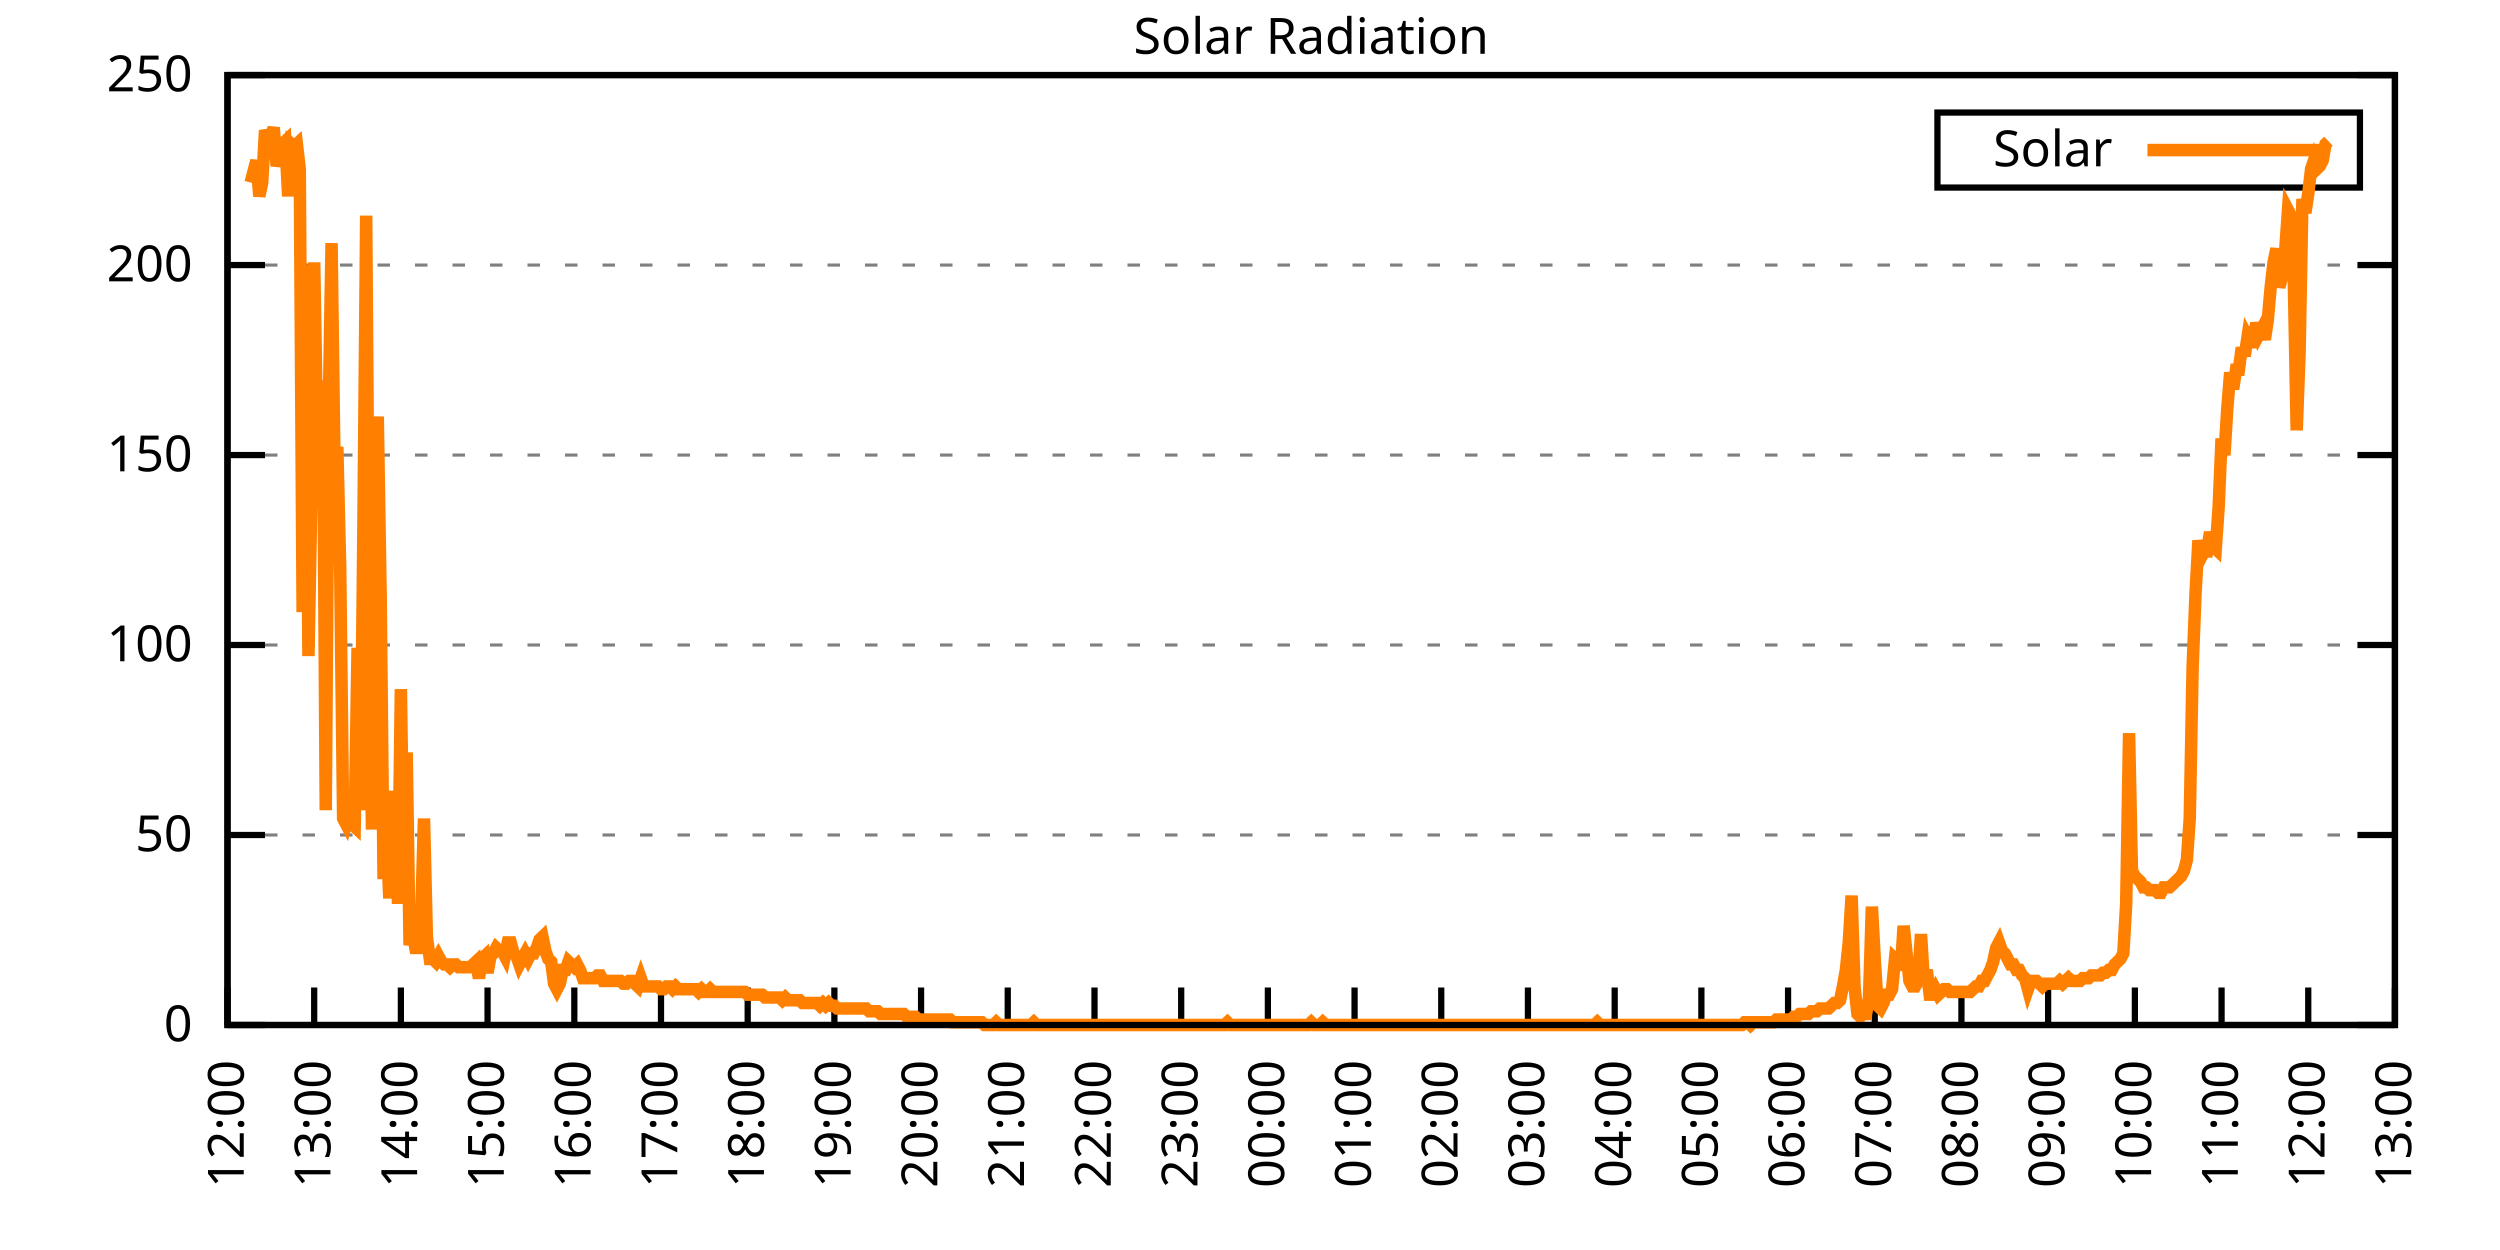
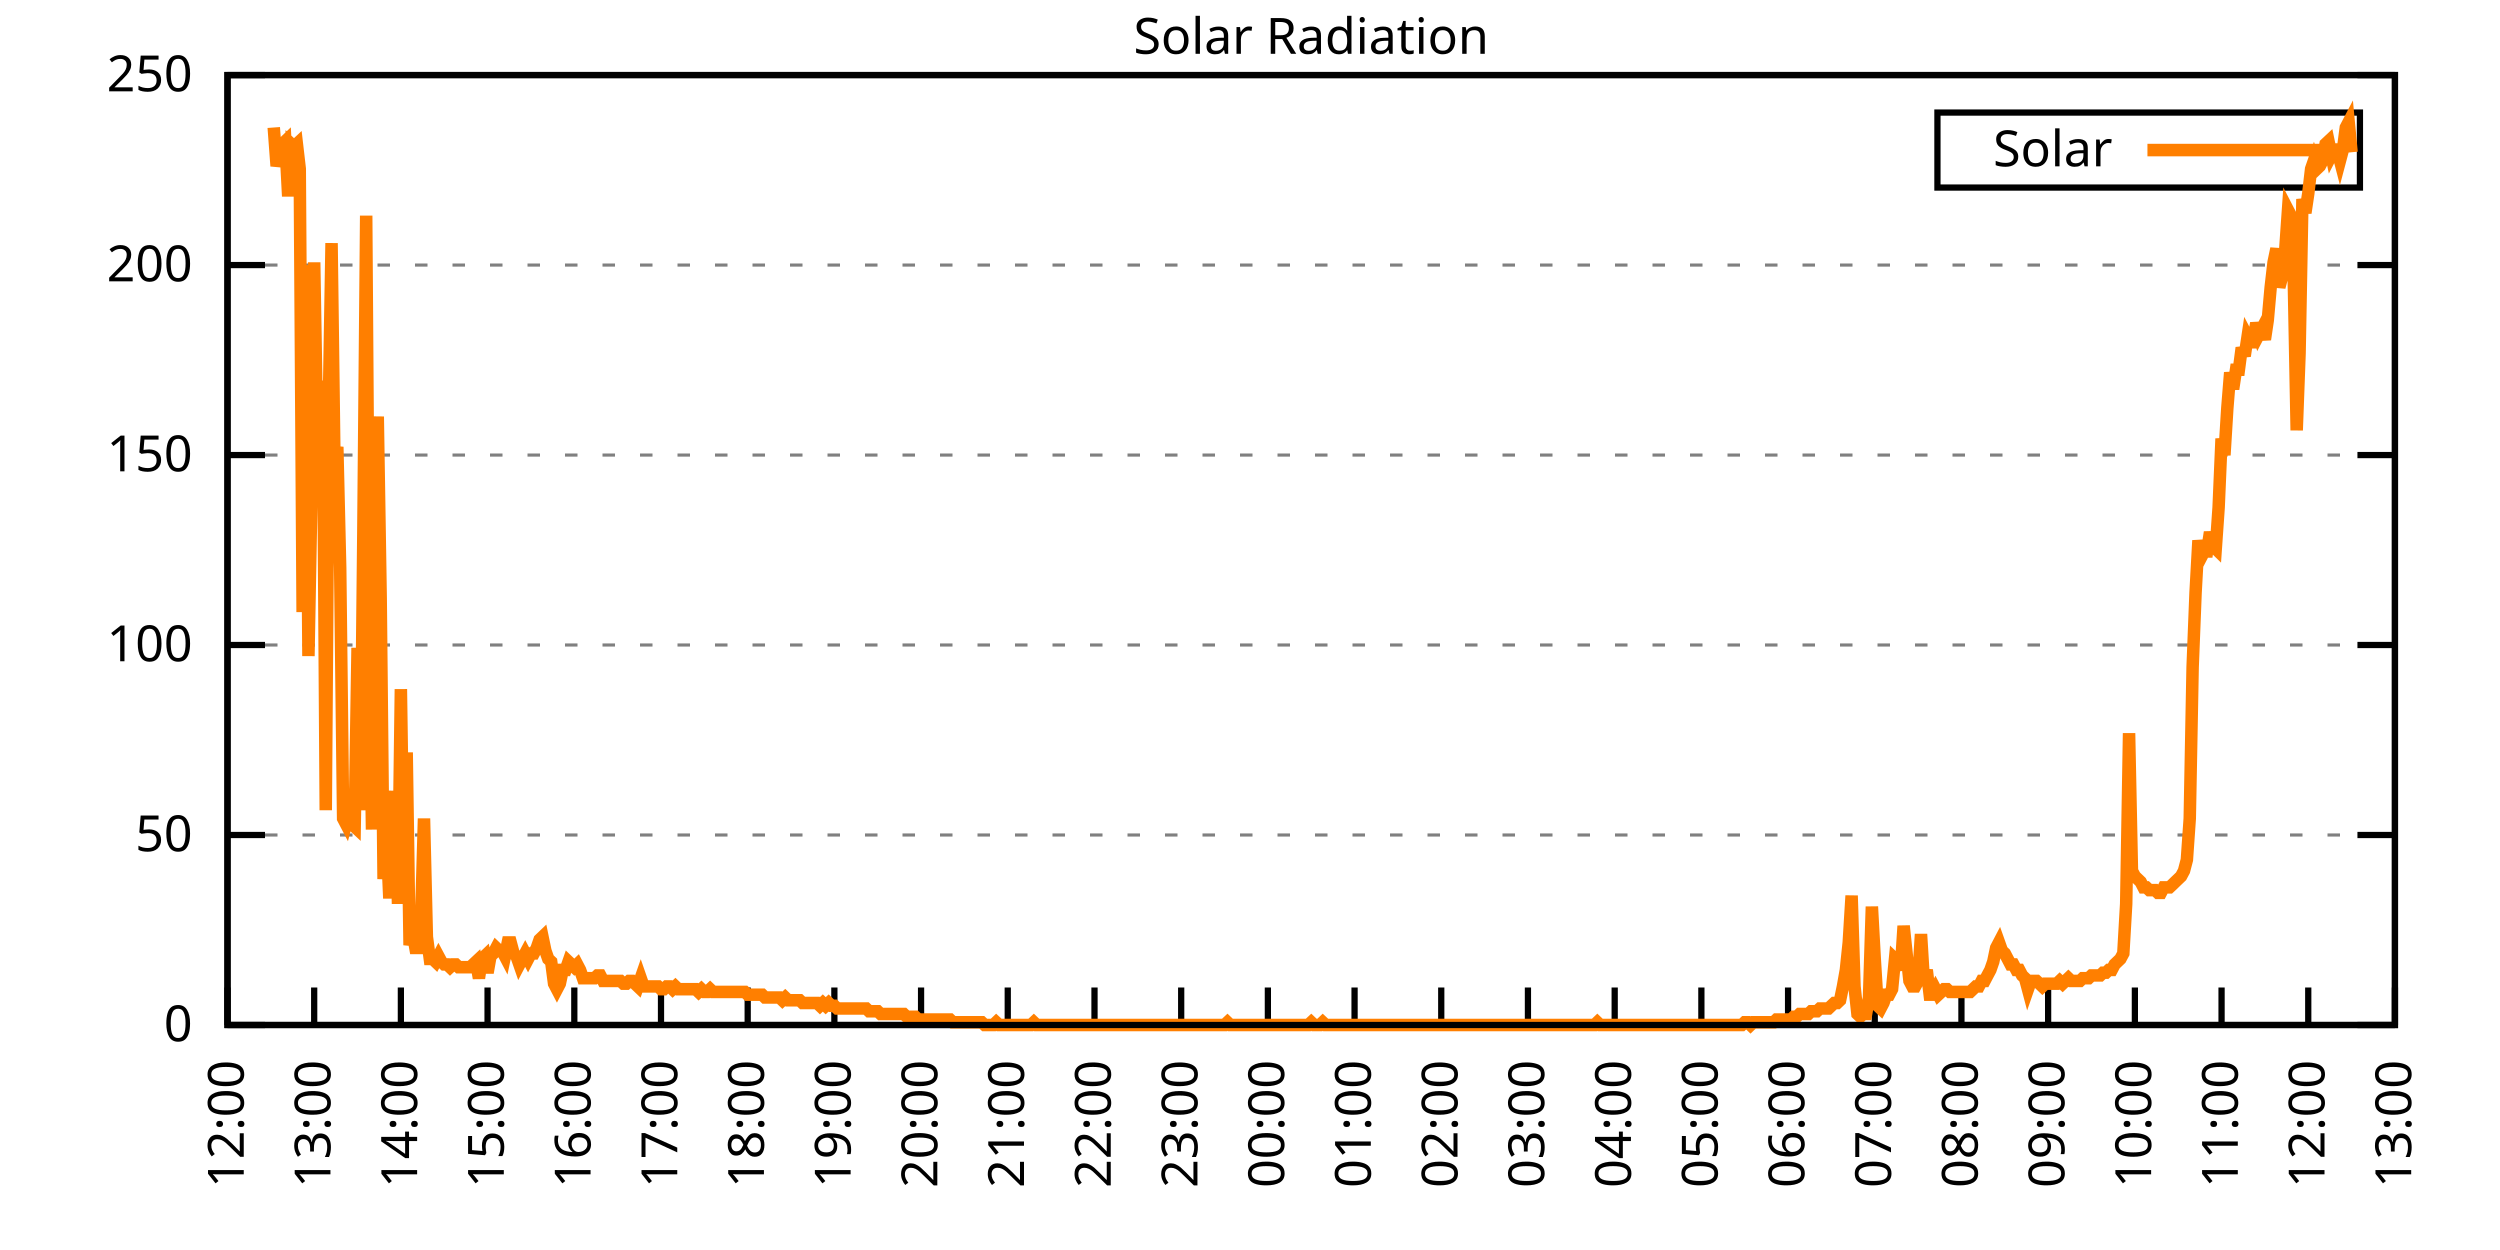
<svg xmlns="http://www.w3.org/2000/svg" xmlns:xlink="http://www.w3.org/1999/xlink" width="400" height="200" viewBox="0 0 400 200">
  <g id="gnuplot_canvas">
    <rect x="0" y="0" width="400" height="200" fill="none" />
    <defs>
      <circle id="gpDot" r="0.5" stroke-width="0.5" stroke="currentColor" />
      <path id="gpPt0" stroke-width="0.333" stroke="currentColor" d="M-1,0 h2 M0,-1 v2" />
      <path id="gpPt1" stroke-width="0.333" stroke="currentColor" d="M-1,-1 L1,1 M1,-1 L-1,1" />
      <path id="gpPt2" stroke-width="0.333" stroke="currentColor" d="M-1,0 L1,0 M0,-1 L0,1 M-1,-1 L1,1 M-1,1 L1,-1" />
      <rect id="gpPt3" stroke-width="0.333" stroke="currentColor" x="-1" y="-1" width="2" height="2" />
      <rect id="gpPt4" stroke-width="0.333" stroke="currentColor" fill="currentColor" x="-1" y="-1" width="2" height="2" />
      <circle id="gpPt5" stroke-width="0.333" stroke="currentColor" cx="0" cy="0" r="1" />
      <use xlink:href="#gpPt5" id="gpPt6" fill="currentColor" stroke="none" />
      <path id="gpPt7" stroke-width="0.333" stroke="currentColor" d="M0,-1.33 L-1.33,0.67 L1.33,0.67 z" />
      <use xlink:href="#gpPt7" id="gpPt8" fill="currentColor" stroke="none" />
      <use xlink:href="#gpPt7" id="gpPt9" stroke="currentColor" transform="rotate(180)" />
      <use xlink:href="#gpPt9" id="gpPt10" fill="currentColor" stroke="none" />
      <use xlink:href="#gpPt3" id="gpPt11" stroke="currentColor" transform="rotate(45)" />
      <use xlink:href="#gpPt11" id="gpPt12" fill="currentColor" stroke="none" />
      <path id="gpPt13" stroke-width="0.333" stroke="currentColor" d="M0,1.330 L1.265,0.411 L0.782,-1.067 L-0.782,-1.076 L-1.265,0.411 z" />
      <use xlink:href="#gpPt13" id="gpPt14" fill="currentColor" stroke="none" />
      <filter id="textbox" filterUnits="objectBoundingBox" x="0" y="0" height="1" width="1">
        <feFlood flood-color="white" flood-opacity="1" result="bgnd" />
        <feComposite in="SourceGraphic" in2="bgnd" operator="atop" />
      </filter>
      <filter id="greybox" filterUnits="objectBoundingBox" x="0" y="0" height="1" width="1">
        <feFlood flood-color="lightgrey" flood-opacity="1" result="grey" />
        <feComposite in="SourceGraphic" in2="grey" operator="atop" />
      </filter>
    </defs>
    <g fill="none" color="white" stroke="currentColor" stroke-width="1.00" stroke-linecap="butt" stroke-linejoin="miter">
</g>
    <g fill="none" color="black" stroke="currentColor" stroke-width="1.00" stroke-linecap="butt" stroke-linejoin="miter">
      <g stroke="none" shape-rendering="crispEdges">
        <polygon fill="rgb(255, 255, 255)" points="36.40,164.00 383.18,164.00 383.18,12.02 36.40,12.02 " />
      </g>
    </g>
    <g fill="none" color="black" stroke="currentColor" stroke-width="1.00" stroke-linecap="butt" stroke-linejoin="miter">
</g>
    <g fill="none" color="black" stroke="black" stroke-width="0.50" stroke-linecap="butt" stroke-linejoin="miter">
</g>
    <g fill="none" color="gray" stroke="currentColor" stroke-width="0.50" stroke-linecap="butt" stroke-linejoin="miter">
      <path stroke="gray" stroke-dasharray="2,4" class="gridline" d="M36.40,164.00 L383.19,164.00  " />
    </g>
    <g fill="none" color="gray" stroke="gray" stroke-width="1.00" stroke-linecap="butt" stroke-linejoin="miter">
</g>
    <g fill="none" color="black" stroke="currentColor" stroke-width="1.00" stroke-linecap="butt" stroke-linejoin="miter">
      <path stroke="black" d="M36.40,164.00 L42.40,164.00 M383.19,164.00 L377.19,164.00  " />
      <g transform="translate(30.80,166.60)" stroke="none" fill="black" font-family="Sans" font-size="8.00" text-anchor="end">
        <text>
          <tspan font-family="Sans"> 0</tspan>
        </text>
      </g>
    </g>
    <g fill="none" color="black" stroke="currentColor" stroke-width="1.00" stroke-linecap="butt" stroke-linejoin="miter">
</g>
    <g fill="none" color="black" stroke="black" stroke-width="0.50" stroke-linecap="butt" stroke-linejoin="miter">
</g>
    <g fill="none" color="gray" stroke="currentColor" stroke-width="0.50" stroke-linecap="butt" stroke-linejoin="miter">
      <path stroke="gray" stroke-dasharray="2,4" class="gridline" d="M36.40,133.60 L383.19,133.60  " />
    </g>
    <g fill="none" color="gray" stroke="gray" stroke-width="1.00" stroke-linecap="butt" stroke-linejoin="miter">
</g>
    <g fill="none" color="black" stroke="currentColor" stroke-width="1.00" stroke-linecap="butt" stroke-linejoin="miter">
      <path stroke="black" d="M36.40,133.60 L42.40,133.60 M383.19,133.60 L377.19,133.60  " />
      <g transform="translate(30.80,136.20)" stroke="none" fill="black" font-family="Sans" font-size="8.00" text-anchor="end">
        <text>
          <tspan font-family="Sans"> 50</tspan>
        </text>
      </g>
    </g>
    <g fill="none" color="black" stroke="currentColor" stroke-width="1.00" stroke-linecap="butt" stroke-linejoin="miter">
</g>
    <g fill="none" color="black" stroke="black" stroke-width="0.50" stroke-linecap="butt" stroke-linejoin="miter">
</g>
    <g fill="none" color="gray" stroke="currentColor" stroke-width="0.50" stroke-linecap="butt" stroke-linejoin="miter">
      <path stroke="gray" stroke-dasharray="2,4" class="gridline" d="M36.40,103.20 L383.19,103.20  " />
    </g>
    <g fill="none" color="gray" stroke="gray" stroke-width="1.00" stroke-linecap="butt" stroke-linejoin="miter">
</g>
    <g fill="none" color="black" stroke="currentColor" stroke-width="1.00" stroke-linecap="butt" stroke-linejoin="miter">
      <path stroke="black" d="M36.40,103.20 L42.40,103.20 M383.19,103.20 L377.19,103.20  " />
      <g transform="translate(30.80,105.80)" stroke="none" fill="black" font-family="Sans" font-size="8.00" text-anchor="end">
        <text>
          <tspan font-family="Sans"> 100</tspan>
        </text>
      </g>
    </g>
    <g fill="none" color="black" stroke="currentColor" stroke-width="1.00" stroke-linecap="butt" stroke-linejoin="miter">
</g>
    <g fill="none" color="black" stroke="black" stroke-width="0.50" stroke-linecap="butt" stroke-linejoin="miter">
</g>
    <g fill="none" color="gray" stroke="currentColor" stroke-width="0.50" stroke-linecap="butt" stroke-linejoin="miter">
      <path stroke="gray" stroke-dasharray="2,4" class="gridline" d="M36.40,72.81 L383.19,72.81  " />
    </g>
    <g fill="none" color="gray" stroke="gray" stroke-width="1.00" stroke-linecap="butt" stroke-linejoin="miter">
</g>
    <g fill="none" color="black" stroke="currentColor" stroke-width="1.00" stroke-linecap="butt" stroke-linejoin="miter">
      <path stroke="black" d="M36.40,72.81 L42.40,72.81 M383.19,72.81 L377.19,72.81  " />
      <g transform="translate(30.80,75.41)" stroke="none" fill="black" font-family="Sans" font-size="8.00" text-anchor="end">
        <text>
          <tspan font-family="Sans"> 150</tspan>
        </text>
      </g>
    </g>
    <g fill="none" color="black" stroke="currentColor" stroke-width="1.00" stroke-linecap="butt" stroke-linejoin="miter">
</g>
    <g fill="none" color="black" stroke="black" stroke-width="0.50" stroke-linecap="butt" stroke-linejoin="miter">
</g>
    <g fill="none" color="gray" stroke="currentColor" stroke-width="0.50" stroke-linecap="butt" stroke-linejoin="miter">
      <path stroke="gray" stroke-dasharray="2,4" class="gridline" d="M36.40,42.41 L383.19,42.41  " />
    </g>
    <g fill="none" color="gray" stroke="gray" stroke-width="1.00" stroke-linecap="butt" stroke-linejoin="miter">
</g>
    <g fill="none" color="black" stroke="currentColor" stroke-width="1.00" stroke-linecap="butt" stroke-linejoin="miter">
      <path stroke="black" d="M36.40,42.41 L42.40,42.41 M383.19,42.41 L377.19,42.41  " />
      <g transform="translate(30.80,45.01)" stroke="none" fill="black" font-family="Sans" font-size="8.00" text-anchor="end">
        <text>
          <tspan font-family="Sans"> 200</tspan>
        </text>
      </g>
    </g>
    <g fill="none" color="black" stroke="currentColor" stroke-width="1.00" stroke-linecap="butt" stroke-linejoin="miter">
</g>
    <g fill="none" color="black" stroke="black" stroke-width="0.50" stroke-linecap="butt" stroke-linejoin="miter">
</g>
    <g fill="none" color="gray" stroke="currentColor" stroke-width="0.50" stroke-linecap="butt" stroke-linejoin="miter">
      <path stroke="gray" stroke-dasharray="2,4" class="gridline" d="M36.40,12.01 L383.19,12.01  " />
    </g>
    <g fill="none" color="gray" stroke="gray" stroke-width="1.00" stroke-linecap="butt" stroke-linejoin="miter">
</g>
    <g fill="none" color="black" stroke="currentColor" stroke-width="1.00" stroke-linecap="butt" stroke-linejoin="miter">
      <path stroke="black" d="M36.40,12.01 L42.40,12.01 M383.19,12.01 L377.19,12.01  " />
      <g transform="translate(30.80,14.61)" stroke="none" fill="black" font-family="Sans" font-size="8.00" text-anchor="end">
        <text>
          <tspan font-family="Sans"> 250</tspan>
        </text>
      </g>
    </g>
    <g fill="none" color="black" stroke="currentColor" stroke-width="1.00" stroke-linecap="butt" stroke-linejoin="miter">
      <path stroke="black" d="M36.40,164.00 L36.40,158.00  " />
      <g transform="translate(39.00,169.60) rotate(270.00)" stroke="none" fill="black" font-family="Sans" font-size="8.00" text-anchor="end">
        <text>
          <tspan font-family="Sans">12:00</tspan>
        </text>
      </g>
    </g>
    <g fill="none" color="black" stroke="currentColor" stroke-width="1.00" stroke-linecap="butt" stroke-linejoin="miter">
      <path stroke="black" d="M50.27,164.00 L50.27,158.00  " />
      <g transform="translate(52.87,169.60) rotate(270.00)" stroke="none" fill="black" font-family="Sans" font-size="8.00" text-anchor="end">
        <text>
          <tspan font-family="Sans">13:00</tspan>
        </text>
      </g>
    </g>
    <g fill="none" color="black" stroke="currentColor" stroke-width="1.00" stroke-linecap="butt" stroke-linejoin="miter">
      <path stroke="black" d="M64.14,164.00 L64.14,158.00  " />
      <g transform="translate(66.74,169.60) rotate(270.00)" stroke="none" fill="black" font-family="Sans" font-size="8.00" text-anchor="end">
        <text>
          <tspan font-family="Sans">14:00</tspan>
        </text>
      </g>
    </g>
    <g fill="none" color="black" stroke="currentColor" stroke-width="1.00" stroke-linecap="butt" stroke-linejoin="miter">
      <path stroke="black" d="M78.01,164.00 L78.01,158.00  " />
      <g transform="translate(80.61,169.60) rotate(270.00)" stroke="none" fill="black" font-family="Sans" font-size="8.00" text-anchor="end">
        <text>
          <tspan font-family="Sans">15:00</tspan>
        </text>
      </g>
    </g>
    <g fill="none" color="black" stroke="currentColor" stroke-width="1.00" stroke-linecap="butt" stroke-linejoin="miter">
      <path stroke="black" d="M91.89,164.00 L91.89,158.00  " />
      <g transform="translate(94.49,169.60) rotate(270.00)" stroke="none" fill="black" font-family="Sans" font-size="8.00" text-anchor="end">
        <text>
          <tspan font-family="Sans">16:00</tspan>
        </text>
      </g>
    </g>
    <g fill="none" color="black" stroke="currentColor" stroke-width="1.00" stroke-linecap="butt" stroke-linejoin="miter">
      <path stroke="black" d="M105.76,164.00 L105.76,158.00  " />
      <g transform="translate(108.36,169.60) rotate(270.00)" stroke="none" fill="black" font-family="Sans" font-size="8.00" text-anchor="end">
        <text>
          <tspan font-family="Sans">17:00</tspan>
        </text>
      </g>
    </g>
    <g fill="none" color="black" stroke="currentColor" stroke-width="1.00" stroke-linecap="butt" stroke-linejoin="miter">
      <path stroke="black" d="M119.63,164.00 L119.63,158.00  " />
      <g transform="translate(122.23,169.60) rotate(270.00)" stroke="none" fill="black" font-family="Sans" font-size="8.00" text-anchor="end">
        <text>
          <tspan font-family="Sans">18:00</tspan>
        </text>
      </g>
    </g>
    <g fill="none" color="black" stroke="currentColor" stroke-width="1.00" stroke-linecap="butt" stroke-linejoin="miter">
      <path stroke="black" d="M133.50,164.00 L133.50,158.00  " />
      <g transform="translate(136.10,169.60) rotate(270.00)" stroke="none" fill="black" font-family="Sans" font-size="8.00" text-anchor="end">
        <text>
          <tspan font-family="Sans">19:00</tspan>
        </text>
      </g>
    </g>
    <g fill="none" color="black" stroke="currentColor" stroke-width="1.00" stroke-linecap="butt" stroke-linejoin="miter">
      <path stroke="black" d="M147.37,164.00 L147.37,158.00  " />
      <g transform="translate(149.97,169.60) rotate(270.00)" stroke="none" fill="black" font-family="Sans" font-size="8.00" text-anchor="end">
        <text>
          <tspan font-family="Sans">20:00</tspan>
        </text>
      </g>
    </g>
    <g fill="none" color="black" stroke="currentColor" stroke-width="1.00" stroke-linecap="butt" stroke-linejoin="miter">
      <path stroke="black" d="M161.24,164.00 L161.24,158.00  " />
      <g transform="translate(163.84,169.60) rotate(270.00)" stroke="none" fill="black" font-family="Sans" font-size="8.00" text-anchor="end">
        <text>
          <tspan font-family="Sans">21:00</tspan>
        </text>
      </g>
    </g>
    <g fill="none" color="black" stroke="currentColor" stroke-width="1.00" stroke-linecap="butt" stroke-linejoin="miter">
      <path stroke="black" d="M175.12,164.00 L175.12,158.00  " />
      <g transform="translate(177.72,169.60) rotate(270.00)" stroke="none" fill="black" font-family="Sans" font-size="8.00" text-anchor="end">
        <text>
          <tspan font-family="Sans">22:00</tspan>
        </text>
      </g>
    </g>
    <g fill="none" color="black" stroke="currentColor" stroke-width="1.00" stroke-linecap="butt" stroke-linejoin="miter">
      <path stroke="black" d="M188.99,164.00 L188.99,158.00  " />
      <g transform="translate(191.59,169.60) rotate(270.00)" stroke="none" fill="black" font-family="Sans" font-size="8.00" text-anchor="end">
        <text>
          <tspan font-family="Sans">23:00</tspan>
        </text>
      </g>
    </g>
    <g fill="none" color="black" stroke="currentColor" stroke-width="1.00" stroke-linecap="butt" stroke-linejoin="miter">
      <path stroke="black" d="M202.86,164.00 L202.86,158.00  " />
      <g transform="translate(205.46,169.60) rotate(270.00)" stroke="none" fill="black" font-family="Sans" font-size="8.00" text-anchor="end">
        <text>
          <tspan font-family="Sans">00:00</tspan>
        </text>
      </g>
    </g>
    <g fill="none" color="black" stroke="currentColor" stroke-width="1.00" stroke-linecap="butt" stroke-linejoin="miter">
      <path stroke="black" d="M216.73,164.00 L216.73,158.00  " />
      <g transform="translate(219.33,169.60) rotate(270.00)" stroke="none" fill="black" font-family="Sans" font-size="8.00" text-anchor="end">
        <text>
          <tspan font-family="Sans">01:00</tspan>
        </text>
      </g>
    </g>
    <g fill="none" color="black" stroke="currentColor" stroke-width="1.00" stroke-linecap="butt" stroke-linejoin="miter">
      <path stroke="black" d="M230.60,164.00 L230.60,158.00  " />
      <g transform="translate(233.20,169.60) rotate(270.00)" stroke="none" fill="black" font-family="Sans" font-size="8.00" text-anchor="end">
        <text>
          <tspan font-family="Sans">02:00</tspan>
        </text>
      </g>
    </g>
    <g fill="none" color="black" stroke="currentColor" stroke-width="1.00" stroke-linecap="butt" stroke-linejoin="miter">
      <path stroke="black" d="M244.47,164.00 L244.47,158.00  " />
      <g transform="translate(247.07,169.60) rotate(270.00)" stroke="none" fill="black" font-family="Sans" font-size="8.00" text-anchor="end">
        <text>
          <tspan font-family="Sans">03:00</tspan>
        </text>
      </g>
    </g>
    <g fill="none" color="black" stroke="currentColor" stroke-width="1.00" stroke-linecap="butt" stroke-linejoin="miter">
      <path stroke="black" d="M258.35,164.00 L258.35,158.00  " />
      <g transform="translate(260.95,169.60) rotate(270.00)" stroke="none" fill="black" font-family="Sans" font-size="8.00" text-anchor="end">
        <text>
          <tspan font-family="Sans">04:00</tspan>
        </text>
      </g>
    </g>
    <g fill="none" color="black" stroke="currentColor" stroke-width="1.00" stroke-linecap="butt" stroke-linejoin="miter">
      <path stroke="black" d="M272.22,164.00 L272.22,158.00  " />
      <g transform="translate(274.82,169.60) rotate(270.00)" stroke="none" fill="black" font-family="Sans" font-size="8.00" text-anchor="end">
        <text>
          <tspan font-family="Sans">05:00</tspan>
        </text>
      </g>
    </g>
    <g fill="none" color="black" stroke="currentColor" stroke-width="1.00" stroke-linecap="butt" stroke-linejoin="miter">
      <path stroke="black" d="M286.09,164.00 L286.09,158.00  " />
      <g transform="translate(288.69,169.60) rotate(270.00)" stroke="none" fill="black" font-family="Sans" font-size="8.00" text-anchor="end">
        <text>
          <tspan font-family="Sans">06:00</tspan>
        </text>
      </g>
    </g>
    <g fill="none" color="black" stroke="currentColor" stroke-width="1.00" stroke-linecap="butt" stroke-linejoin="miter">
      <path stroke="black" d="M299.96,164.00 L299.96,158.00  " />
      <g transform="translate(302.56,169.60) rotate(270.00)" stroke="none" fill="black" font-family="Sans" font-size="8.00" text-anchor="end">
        <text>
          <tspan font-family="Sans">07:00</tspan>
        </text>
      </g>
    </g>
    <g fill="none" color="black" stroke="currentColor" stroke-width="1.00" stroke-linecap="butt" stroke-linejoin="miter">
      <path stroke="black" d="M313.83,164.00 L313.83,158.00  " />
      <g transform="translate(316.43,169.60) rotate(270.00)" stroke="none" fill="black" font-family="Sans" font-size="8.00" text-anchor="end">
        <text>
          <tspan font-family="Sans">08:00</tspan>
        </text>
      </g>
    </g>
    <g fill="none" color="black" stroke="currentColor" stroke-width="1.00" stroke-linecap="butt" stroke-linejoin="miter">
      <path stroke="black" d="M327.70,164.00 L327.70,158.00  " />
      <g transform="translate(330.30,169.60) rotate(270.00)" stroke="none" fill="black" font-family="Sans" font-size="8.00" text-anchor="end">
        <text>
          <tspan font-family="Sans">09:00</tspan>
        </text>
      </g>
    </g>
    <g fill="none" color="black" stroke="currentColor" stroke-width="1.00" stroke-linecap="butt" stroke-linejoin="miter">
      <path stroke="black" d="M341.58,164.00 L341.58,158.00  " />
      <g transform="translate(344.18,169.60) rotate(270.00)" stroke="none" fill="black" font-family="Sans" font-size="8.00" text-anchor="end">
        <text>
          <tspan font-family="Sans">10:00</tspan>
        </text>
      </g>
    </g>
    <g fill="none" color="black" stroke="currentColor" stroke-width="1.00" stroke-linecap="butt" stroke-linejoin="miter">
      <path stroke="black" d="M355.45,164.00 L355.45,158.00  " />
      <g transform="translate(358.05,169.60) rotate(270.00)" stroke="none" fill="black" font-family="Sans" font-size="8.00" text-anchor="end">
        <text>
          <tspan font-family="Sans">11:00</tspan>
        </text>
      </g>
    </g>
    <g fill="none" color="black" stroke="currentColor" stroke-width="1.00" stroke-linecap="butt" stroke-linejoin="miter">
      <path stroke="black" d="M369.32,164.00 L369.32,158.00  " />
      <g transform="translate(371.92,169.60) rotate(270.00)" stroke="none" fill="black" font-family="Sans" font-size="8.00" text-anchor="end">
        <text>
          <tspan font-family="Sans">12:00</tspan>
        </text>
      </g>
    </g>
    <g fill="none" color="black" stroke="currentColor" stroke-width="1.00" stroke-linecap="butt" stroke-linejoin="miter">
      <path stroke="black" d="M383.19,164.00 L383.19,158.00  " />
      <g transform="translate(385.79,169.60) rotate(270.00)" stroke="none" fill="black" font-family="Sans" font-size="8.00" text-anchor="end">
        <text>
          <tspan font-family="Sans">13:00</tspan>
        </text>
      </g>
    </g>
    <g fill="none" color="black" stroke="currentColor" stroke-width="1.00" stroke-linecap="butt" stroke-linejoin="miter">
</g>
    <g fill="none" color="black" stroke="currentColor" stroke-width="1.00" stroke-linecap="butt" stroke-linejoin="miter">
      <path stroke="black" d="M36.40,12.01 L36.40,164.00 L383.19,164.00 L383.19,12.01 L36.40,12.01 Z  " />
    </g>
    <g fill="none" color="black" stroke="currentColor" stroke-width="1.00" stroke-linecap="butt" stroke-linejoin="miter">
</g>
    <g fill="none" color="black" stroke="currentColor" stroke-width="1.00" stroke-linecap="butt" stroke-linejoin="miter">
      <path stroke="black" d="M309.99,30.01 L309.99,18.01 L377.59,18.01 L377.59,30.01 L309.99,30.01 Z  " />
    </g>
    <g id="Solar_Radiation_plot_1">
      <g fill="none" color="white" stroke="black" stroke-width="2.00" stroke-linecap="butt" stroke-linejoin="miter">
</g>
      <g fill="none" color="black" stroke="currentColor" stroke-width="2.00" stroke-linecap="butt" stroke-linejoin="miter">
        <g transform="translate(337.99,26.61)" stroke="none" fill="black" font-family="Sans" font-size="8.00" text-anchor="end">
          <text>
            <tspan font-family="Sans">Solar</tspan>
          </text>
        </g>
      </g>
      <g fill="none" color="black" stroke="currentColor" stroke-width="2.00" stroke-linecap="butt" stroke-linejoin="miter">
-         <path stroke="rgb(255, 127,   0)" d="M343.59,24.01 L371.99,24.01 M40.10,29.21 L40.56,27.45 L41.02,25.69 L41.49,31.41 L41.95,29.21 L42.41,20.84   L42.87,22.16 L43.34,22.16 L43.80,20.40 L44.26,26.57 L44.72,24.81 L45.19,23.04 L45.65,22.60 L46.11,31.41   L46.57,23.04 L47.03,23.48 L47.50,23.04 L47.96,27.01 L48.42,97.93 L48.88,42.42 L49.35,104.97 L49.81,80.31   L50.27,41.98 L50.73,68.85 L51.20,67.09 L51.66,60.93 L52.12,129.64 L52.58,66.65 L53.05,38.90 L53.51,73.70   L53.97,71.50 L54.43,90.88 L54.90,130.96 L55.36,131.84 L55.82,130.08 L56.28,131.84 L56.75,132.28 L57.21,103.65   L57.67,129.64 L58.13,85.59 L58.59,34.50 L59.06,100.57 L59.52,132.73 L59.98,78.10 L60.44,66.65 L60.91,95.72   L61.37,140.65 L61.83,133.17 L62.29,143.74 L62.76,133.61 L63.22,126.56 L63.68,144.62 L64.14,110.26 L64.61,141.98   L65.07,120.39 L65.53,151.23 L65.99,149.02 L66.46,151.67 L66.92,151.67 L67.38,146.82 L67.84,130.96 L68.30,149.90   L68.77,153.43 L69.23,153.43 L69.69,153.87 L70.15,152.99 L70.62,153.87 L71.08,154.31 L71.54,154.31 L72.00,154.75   L72.47,154.31 L72.93,154.31 L73.39,154.75 L73.85,154.75 L74.32,154.75 L74.78,154.75 L75.24,154.75 L75.70,154.31   L76.17,153.87 L76.63,156.51 L77.09,153.43 L77.55,152.99 L78.01,155.63 L78.48,152.99 L78.94,152.55 L79.40,151.67   L79.86,152.11 L80.33,152.11 L80.79,152.99 L81.25,150.79 L81.71,150.79 L82.18,152.55 L82.64,152.99 L83.10,154.31   L83.56,153.43 L84.03,152.55 L84.49,153.43 L84.95,152.55 L85.41,152.55 L85.88,151.67 L86.34,150.34 L86.80,149.90   L87.26,152.11 L87.72,153.43 L88.19,153.87 L88.65,157.39 L89.11,158.27 L89.57,157.39 L90.04,155.19 L90.50,155.19   L90.96,153.87 L91.42,154.31 L91.89,154.75 L92.35,154.31 L92.81,155.19 L93.27,156.51 L93.74,156.51 L94.20,156.51   L94.66,156.51 L95.12,156.51 L95.59,156.07 L96.05,156.07 L96.51,156.95 L96.97,156.95 L97.44,156.95 L97.90,156.95   L98.36,156.95 L98.82,156.95 L99.28,156.95 L99.75,157.39 L100.21,157.39 L100.67,156.95 L101.13,156.95 L101.60,157.39   L102.06,157.83 L102.52,156.51 L102.98,157.83 L103.45,157.83 L103.91,157.83 L104.37,157.83 L104.83,157.83 L105.30,157.83   L105.76,158.27 L106.22,158.27 L106.68,157.83 L107.15,157.83 L107.61,158.27 L108.07,157.83 L108.53,158.27 L108.99,158.27   L109.46,158.27 L109.92,158.27 L110.38,158.27 L110.84,158.27 L111.31,158.27 L111.77,158.71 L112.23,158.27 L112.69,158.71   L113.16,158.71 L113.62,158.27 L114.08,158.71 L114.54,158.71 L115.01,158.71 L115.47,158.71 L115.93,158.71 L116.39,158.71   L116.86,158.71 L117.32,158.71 L117.78,158.71 L118.24,158.71 L118.70,158.71 L119.17,158.71 L119.63,159.15 L120.09,159.15   L120.55,159.15 L121.02,159.15 L121.48,159.15 L121.94,159.15 L122.40,159.60 L122.87,159.60 L123.33,159.60 L123.79,159.60   L124.25,159.60 L124.72,159.60 L125.18,160.04 L125.64,159.60 L126.10,160.04 L126.57,160.04 L127.03,160.04 L127.49,160.04   L127.95,160.04 L128.41,160.48 L128.88,160.48 L129.34,160.48 L129.80,160.48 L130.26,160.48 L130.73,160.48 L131.19,160.92   L131.65,160.48 L132.11,160.92 L132.58,160.48 L133.04,160.92 L133.50,160.92 L133.96,161.36 L134.43,161.36 L134.89,161.36   L135.35,161.36 L135.81,161.36 L136.28,161.36 L136.74,161.36 L137.20,161.36 L137.66,161.36 L138.13,161.36 L138.59,161.36   L139.05,161.80 L139.51,161.80 L139.97,161.80 L140.44,161.80 L140.90,162.24 L141.36,162.24 L141.82,162.24 L142.29,162.24   L142.75,162.24 L143.21,162.24 L143.67,162.24 L144.14,162.24 L144.60,162.24 L145.06,162.68 L145.52,162.68 L145.99,162.68   L146.45,162.68 L146.91,163.12 L147.37,163.12 L147.84,163.12 L148.30,163.12 L148.76,163.12 L149.22,163.12 L149.68,163.12   L150.15,163.12 L150.61,163.12 L151.07,163.12 L151.53,163.12 L152.00,163.12 L152.46,163.56 L152.92,163.56 L153.38,163.56   L153.85,163.56 L154.31,163.56 L154.77,163.56 L155.23,163.56 L155.70,163.56 L156.16,163.56 L156.62,163.56 L157.08,163.56   L157.55,164.00 L158.01,164.00 L158.47,164.00 L158.93,164.00 L159.39,163.56 L159.86,164.00 L160.32,164.00 L160.78,164.00   L161.24,164.00 L161.71,164.00 L162.17,164.00 L162.63,164.00 L163.09,164.00 L163.56,164.00 L164.02,164.00 L164.48,164.00   L164.94,164.00 L165.41,163.56 L165.87,164.00 L166.33,164.00 L166.79,164.00 L167.26,164.00 L167.72,164.00 L168.18,164.00   L168.64,164.00 L169.10,164.00 L169.57,164.00 L170.03,164.00 L170.49,164.00 L170.95,164.00 L171.42,164.00 L171.88,164.00   L172.34,164.00 L172.80,164.00 L173.27,164.00 L173.73,164.00 L174.19,164.00 L174.65,164.00 L175.12,164.00 L175.58,164.00   L176.04,164.00 L176.50,164.00 L176.97,164.00 L177.43,164.00 L177.89,164.00 L178.35,164.00 L178.82,164.00 L179.28,164.00   L179.74,164.00 L180.20,164.00 L180.66,164.00 L181.13,164.00 L181.59,164.00 L182.05,164.00 L182.51,164.00 L182.98,164.00   L183.44,164.00 L183.90,164.00 L184.36,164.00 L184.83,164.00 L185.29,164.00 L185.75,164.00 L186.21,164.00 L186.68,164.00   L187.14,164.00 L187.60,164.00 L188.06,164.00 L188.53,164.00 L188.99,164.00 L189.45,164.00 L189.91,164.00 L190.37,164.00   L190.84,164.00 L191.30,164.00 L191.76,164.00 L192.22,164.00 L192.69,164.00 L193.15,164.00 L193.61,164.00 L194.07,164.00   L194.54,164.00 L195.00,164.00 L195.46,164.00 L195.92,164.00 L196.39,163.56 L196.85,164.00 L197.31,164.00 L197.77,164.00   L198.24,164.00 L198.70,164.00 L199.16,164.00 L199.62,164.00 L200.08,164.00 L200.55,164.00 L201.01,164.00 L201.47,164.00   L201.93,164.00 L202.40,164.00 L202.86,164.00 L203.32,164.00 L203.78,164.00 L204.25,164.00 L204.71,164.00 L205.17,164.00   L205.63,164.00 L206.10,164.00 L206.56,164.00 L207.02,164.00 L207.48,164.00 L207.95,164.00 L208.41,164.00 L208.87,164.00   L209.33,164.00 L209.80,163.56 L210.26,164.00 L210.72,164.00 L211.18,164.00 L211.64,163.56 L212.11,164.00 L212.57,164.00   L213.03,164.00 L213.49,164.00 L213.96,164.00 L214.42,164.00 L214.88,164.00 L215.34,164.00 L215.81,164.00 L216.27,164.00   L216.73,164.00 L217.19,164.00 L217.66,164.00 L218.12,164.00 L218.58,164.00 L219.04,164.00 L219.51,164.00 L219.97,164.00   L220.43,164.00 L220.89,164.00 L221.35,164.00 L221.82,164.00 L222.28,164.00 L222.74,164.00 L223.20,164.00 L223.67,164.00   L224.13,164.00 L224.59,164.00 L225.05,164.00 L225.52,164.00 L225.98,164.00 L226.44,164.00 L226.90,164.00 L227.37,164.00   L227.83,164.00 L228.29,164.00 L228.75,164.00 L229.22,164.00 L229.68,164.00 L230.14,164.00 L230.60,164.00 L231.06,164.00   L231.53,164.00 L231.99,164.00 L232.45,164.00 L232.91,164.00 L233.38,164.00 L233.84,164.00 L234.30,164.00 L234.76,164.00   L235.23,164.00 L235.69,164.00 L236.15,164.00 L236.61,164.00 L237.08,164.00 L237.54,164.00 L238.00,164.00 L238.46,164.00   L238.93,164.00 L239.39,164.00 L239.85,164.00 L240.31,164.00 L240.77,164.00 L241.24,164.00 L241.70,164.00 L242.16,164.00   L242.62,164.00 L243.09,164.00 L243.55,164.00 L244.01,164.00 L244.47,164.00 L244.94,164.00 L245.40,164.00 L245.86,164.00   L246.32,164.00 L246.79,164.00 L247.25,164.00 L247.71,164.00 L248.17,164.00 L248.64,164.00 L249.10,164.00 L249.56,164.00   L250.02,164.00 L250.49,164.00 L250.95,164.00 L251.41,164.00 L251.87,164.00 L252.33,164.00 L252.80,164.00 L253.26,164.00   L253.72,164.00 L254.18,164.00 L254.65,164.00 L255.11,164.00 L255.57,163.56 L256.03,164.00 L256.50,164.00 L256.96,164.00   L257.42,164.00 L257.88,164.00 L258.35,164.00 L258.81,164.00 L259.27,164.00 L259.73,164.00 L260.20,164.00 L260.66,164.00   L261.12,164.00 L261.58,164.00 L262.04,164.00 L262.51,164.00 L262.97,164.00 L263.43,164.00 L263.89,164.00 L264.36,164.00   L264.82,164.00 L265.28,164.00 L265.74,164.00 L266.21,164.00 L266.67,164.00 L267.13,164.00 L267.59,164.00 L268.06,164.00   L268.52,164.00 L268.98,164.00 L269.44,164.00 L269.91,164.00 L270.37,164.00 L270.83,164.00 L271.29,164.00 L271.75,164.00   L272.22,164.00 L272.68,164.00 L273.14,164.00 L273.60,164.00 L274.07,164.00 L274.53,164.00 L274.99,164.00 L275.45,164.00   L275.92,164.00 L276.38,164.00 L276.84,164.00 L277.30,164.00 L277.77,164.00 L278.23,164.00 L278.69,164.00 L279.15,163.56   L279.62,163.56 L280.08,164.00 L280.54,163.56 L281.00,163.56 L281.46,163.56 L281.93,163.56 L282.39,163.56 L282.85,163.56   L283.31,163.56 L283.78,163.56 L284.24,163.12 L284.70,163.12 L285.16,163.12 L285.63,163.12 L286.09,163.12 L286.55,163.12   L287.01,162.68 L287.48,162.68 L287.94,162.24 L288.40,162.24 L288.86,162.24 L289.33,162.24 L289.79,161.80 L290.25,161.80   L290.71,161.80 L291.18,161.36 L291.64,161.36 L292.10,161.36 L292.56,161.36 L293.02,160.92 L293.49,160.48 L293.95,160.48   L294.41,160.04 L294.87,157.83 L295.34,155.19 L295.80,150.79 L296.26,143.30 L296.72,157.83 L297.19,162.24 L297.65,162.68   L298.11,162.24 L298.57,162.24 L299.04,159.60 L299.50,145.06 L299.96,153.43 L300.42,160.92 L300.89,161.36 L301.35,160.48   L301.81,159.15 L302.27,159.15 L302.73,158.27 L303.20,153.43 L303.66,153.87 L304.12,155.19 L304.58,148.14 L305.05,152.55   L305.51,156.95 L305.97,157.83 L306.43,157.83 L306.90,156.95 L307.36,149.46 L307.82,156.95 L308.28,155.19 L308.75,159.15   L309.21,159.15 L309.67,158.27 L310.13,159.15 L310.60,158.71 L311.06,158.27 L311.52,158.27 L311.98,158.71 L312.44,158.71   L312.91,158.71 L313.37,158.71 L313.83,158.71 L314.29,158.71 L314.76,158.71 L315.22,158.71 L315.68,158.27 L316.14,157.83   L316.61,157.83 L317.07,156.95 L317.53,156.95 L317.99,156.07 L318.46,155.19 L318.92,153.87 L319.38,151.67 L319.84,150.79   L320.31,152.11 L320.77,152.55 L321.23,153.43 L321.69,154.31 L322.15,154.31 L322.62,155.19 L323.08,155.19 L323.54,156.07   L324.00,156.51 L324.47,158.27 L324.93,156.95 L325.39,156.95 L325.85,156.95 L326.32,157.39 L326.78,157.83 L327.24,157.39   L327.70,157.39 L328.17,157.39 L328.63,157.39 L329.09,157.39 L329.55,156.95 L330.02,157.39 L330.48,156.95 L330.94,156.51   L331.40,156.95 L331.87,156.95 L332.33,156.95 L332.79,156.95 L333.25,156.51 L333.71,156.51 L334.18,156.51 L334.64,156.07   L335.10,156.07 L335.56,156.07 L336.03,156.07 L336.49,155.63 L336.95,155.63 L337.41,155.19 L337.88,155.19 L338.34,154.31   L338.80,153.87 L339.26,153.43 L339.73,152.55 L340.19,144.62 L340.65,117.31 L341.11,139.33 L341.58,140.21 L342.04,140.65   L342.50,141.09 L342.96,141.98 L343.42,141.98 L343.89,142.42 L344.35,142.42 L344.81,142.42 L345.27,142.86 L345.74,142.86   L346.20,141.98 L346.66,141.98 L347.12,141.98 L347.59,141.54 L348.05,141.09 L348.51,140.65 L348.97,140.21 L349.44,139.33   L349.90,137.57 L350.36,130.96 L350.82,106.74 L351.29,94.84 L351.75,86.47 L352.21,89.12 L352.67,88.24 L353.13,88.24   L353.60,85.15 L354.06,87.35 L354.52,87.80 L354.98,81.19 L355.45,70.18 L355.91,72.82 L356.37,65.33 L356.83,59.60   L357.30,62.25 L357.76,59.16 L358.22,59.16 L358.68,55.64 L359.15,56.96 L359.61,53.88 L360.07,54.76 L360.53,54.76   L361.00,51.68 L361.46,53.44 L361.92,52.56 L362.38,54.32 L362.84,51.23 L363.31,45.95 L363.77,41.98 L364.23,39.78   L364.69,45.95 L365.16,44.19 L365.62,40.22 L366.08,33.61 L366.54,34.50 L367.01,45.07 L367.47,68.85 L367.93,56.52   L368.39,31.85 L368.86,34.06 L369.32,30.97 L369.78,27.01 L370.24,25.69 L370.71,27.01 L371.17,26.57 L371.63,25.69   L372.09,23.04 L372.56,22.60  " />
+         <path stroke="rgb(255, 127,   0)" d="M343.59,24.01 L371.99,24.01 M43.80,20.40 L44.26,26.57 L44.72,24.81 L45.19,23.04 L45.65,22.60 L46.11,31.41   L46.57,23.04 L47.03,23.48 L47.50,23.04 L47.96,27.01 L48.42,97.93 L48.88,42.42 L49.35,104.97 L49.81,80.31   L50.27,41.98 L50.73,68.85 L51.20,67.09 L51.66,60.93 L52.12,129.64 L52.58,66.65 L53.05,38.90 L53.51,73.70   L53.97,71.50 L54.43,90.88 L54.90,130.96 L55.36,131.84 L55.82,130.08 L56.28,131.84 L56.75,132.28 L57.21,103.65   L57.67,129.64 L58.13,85.59 L58.59,34.50 L59.06,100.57 L59.52,132.73 L59.98,78.10 L60.44,66.65 L60.91,95.72   L61.37,140.65 L61.83,133.17 L62.29,143.74 L62.76,133.61 L63.22,126.56 L63.68,144.62 L64.14,110.26 L64.61,141.98   L65.07,120.39 L65.53,151.23 L65.99,149.02 L66.46,151.67 L66.92,151.67 L67.38,146.82 L67.84,130.96 L68.30,149.90   L68.77,153.43 L69.23,153.43 L69.69,153.87 L70.15,152.99 L70.62,153.87 L71.08,154.31 L71.54,154.31 L72.00,154.75   L72.47,154.31 L72.93,154.31 L73.39,154.75 L73.85,154.75 L74.32,154.75 L74.78,154.75 L75.24,154.75 L75.70,154.31   L76.17,153.87 L76.63,156.51 L77.09,153.43 L77.55,152.99 L78.01,155.63 L78.48,152.99 L78.94,152.55 L79.40,151.67   L79.86,152.11 L80.33,152.11 L80.79,152.99 L81.25,150.79 L81.71,150.79 L82.18,152.55 L82.64,152.99 L83.10,154.31   L83.56,153.43 L84.03,152.55 L84.49,153.43 L84.95,152.55 L85.41,152.55 L85.88,151.67 L86.34,150.34 L86.80,149.90   L87.26,152.11 L87.72,153.43 L88.19,153.87 L88.65,157.39 L89.11,158.27 L89.57,157.39 L90.04,155.19 L90.50,155.19   L90.96,153.87 L91.42,154.31 L91.89,154.75 L92.35,154.31 L92.81,155.19 L93.27,156.51 L93.74,156.51 L94.20,156.51   L94.66,156.51 L95.12,156.51 L95.59,156.07 L96.05,156.07 L96.51,156.95 L96.97,156.95 L97.44,156.95 L97.90,156.95   L98.36,156.95 L98.82,156.95 L99.28,156.95 L99.75,157.39 L100.21,157.39 L100.67,156.95 L101.13,156.95 L101.60,157.39   L102.06,157.83 L102.52,156.51 L102.98,157.83 L103.45,157.83 L103.91,157.83 L104.37,157.83 L104.83,157.83 L105.30,157.83   L105.76,158.27 L106.22,158.27 L106.68,157.83 L107.15,157.83 L107.61,158.27 L108.07,157.83 L108.53,158.27 L108.99,158.27   L109.46,158.27 L109.92,158.27 L110.38,158.27 L110.84,158.27 L111.31,158.27 L111.77,158.71 L112.23,158.27 L112.69,158.71   L113.16,158.71 L113.62,158.27 L114.08,158.71 L114.54,158.71 L115.01,158.71 L115.47,158.71 L115.93,158.71 L116.39,158.71   L116.86,158.71 L117.32,158.71 L117.78,158.71 L118.24,158.71 L118.70,158.71 L119.17,158.71 L119.63,159.15 L120.09,159.15   L120.55,159.15 L121.02,159.15 L121.48,159.15 L121.94,159.15 L122.40,159.60 L122.87,159.60 L123.33,159.60 L123.79,159.60   L124.25,159.60 L124.72,159.60 L125.18,160.04 L125.64,159.60 L126.10,160.04 L126.57,160.04 L127.03,160.04 L127.49,160.04   L127.95,160.04 L128.41,160.48 L128.88,160.48 L129.34,160.48 L129.80,160.48 L130.26,160.48 L130.73,160.48 L131.19,160.92   L131.65,160.48 L132.11,160.92 L132.58,160.48 L133.04,160.92 L133.50,160.92 L133.96,161.36 L134.43,161.36 L134.89,161.36   L135.35,161.36 L135.81,161.36 L136.28,161.36 L136.74,161.36 L137.20,161.36 L137.66,161.36 L138.13,161.36 L138.59,161.36   L139.05,161.80 L139.51,161.80 L139.97,161.80 L140.44,161.80 L140.90,162.24 L141.36,162.24 L141.82,162.24 L142.29,162.24   L142.75,162.24 L143.21,162.24 L143.67,162.24 L144.14,162.24 L144.60,162.24 L145.06,162.68 L145.52,162.68 L145.99,162.68   L146.45,162.68 L146.91,163.12 L147.37,163.12 L147.84,163.12 L148.30,163.12 L148.76,163.12 L149.22,163.12 L149.68,163.12   L150.15,163.12 L150.61,163.12 L151.07,163.12 L151.53,163.12 L152.00,163.12 L152.46,163.56 L152.92,163.56 L153.38,163.56   L153.85,163.56 L154.31,163.56 L154.77,163.56 L155.23,163.56 L155.70,163.56 L156.16,163.56 L156.62,163.56 L157.08,163.56   L157.55,164.00 L158.01,164.00 L158.47,164.00 L158.93,164.00 L159.39,163.56 L159.86,164.00 L160.32,164.00 L160.78,164.00   L161.24,164.00 L161.71,164.00 L162.17,164.00 L162.63,164.00 L163.09,164.00 L163.56,164.00 L164.02,164.00 L164.48,164.00   L164.94,164.00 L165.41,163.56 L165.87,164.00 L166.33,164.00 L166.79,164.00 L167.26,164.00 L167.72,164.00 L168.18,164.00   L168.64,164.00 L169.10,164.00 L169.57,164.00 L170.03,164.00 L170.49,164.00 L170.95,164.00 L171.42,164.00 L171.88,164.00   L172.34,164.00 L172.80,164.00 L173.27,164.00 L173.73,164.00 L174.19,164.00 L174.65,164.00 L175.12,164.00 L175.58,164.00   L176.04,164.00 L176.50,164.00 L176.97,164.00 L177.43,164.00 L177.89,164.00 L178.35,164.00 L178.82,164.00 L179.28,164.00   L179.74,164.00 L180.20,164.00 L180.66,164.00 L181.13,164.00 L181.59,164.00 L182.05,164.00 L182.51,164.00 L182.98,164.00   L183.44,164.00 L183.90,164.00 L184.36,164.00 L184.83,164.00 L185.29,164.00 L185.75,164.00 L186.21,164.00 L186.68,164.00   L187.14,164.00 L187.60,164.00 L188.06,164.00 L188.53,164.00 L188.99,164.00 L189.45,164.00 L189.91,164.00 L190.37,164.00   L190.84,164.00 L191.30,164.00 L191.76,164.00 L192.22,164.00 L192.69,164.00 L193.15,164.00 L193.61,164.00 L194.07,164.00   L194.54,164.00 L195.00,164.00 L195.46,164.00 L195.92,164.00 L196.39,163.56 L196.85,164.00 L197.31,164.00 L197.77,164.00   L198.24,164.00 L198.70,164.00 L199.16,164.00 L199.62,164.00 L200.08,164.00 L200.55,164.00 L201.01,164.00 L201.47,164.00   L201.93,164.00 L202.40,164.00 L202.86,164.00 L203.32,164.00 L203.78,164.00 L204.25,164.00 L204.71,164.00 L205.17,164.00   L205.63,164.00 L206.10,164.00 L206.56,164.00 L207.02,164.00 L207.48,164.00 L207.95,164.00 L208.41,164.00 L208.87,164.00   L209.33,164.00 L209.80,163.56 L210.26,164.00 L210.72,164.00 L211.18,164.00 L211.64,163.56 L212.11,164.00 L212.57,164.00   L213.03,164.00 L213.49,164.00 L213.96,164.00 L214.42,164.00 L214.88,164.00 L215.34,164.00 L215.81,164.00 L216.27,164.00   L216.73,164.00 L217.19,164.00 L217.66,164.00 L218.12,164.00 L218.58,164.00 L219.04,164.00 L219.51,164.00 L219.97,164.00   L220.43,164.00 L220.89,164.00 L221.35,164.00 L221.82,164.00 L222.28,164.00 L222.74,164.00 L223.20,164.00 L223.67,164.00   L224.13,164.00 L224.59,164.00 L225.05,164.00 L225.52,164.00 L225.98,164.00 L226.44,164.00 L226.90,164.00 L227.37,164.00   L227.83,164.00 L228.29,164.00 L228.75,164.00 L229.22,164.00 L229.68,164.00 L230.14,164.00 L230.60,164.00 L231.06,164.00   L231.53,164.00 L231.99,164.00 L232.45,164.00 L232.91,164.00 L233.38,164.00 L233.84,164.00 L234.30,164.00 L234.76,164.00   L235.23,164.00 L235.69,164.00 L236.15,164.00 L236.61,164.00 L237.08,164.00 L237.54,164.00 L238.00,164.00 L238.46,164.00   L238.93,164.00 L239.39,164.00 L239.85,164.00 L240.31,164.00 L240.77,164.00 L241.24,164.00 L241.70,164.00 L242.16,164.00   L242.62,164.00 L243.09,164.00 L243.55,164.00 L244.01,164.00 L244.47,164.00 L244.94,164.00 L245.40,164.00 L245.86,164.00   L246.32,164.00 L246.79,164.00 L247.25,164.00 L247.71,164.00 L248.17,164.00 L248.64,164.00 L249.10,164.00 L249.56,164.00   L250.02,164.00 L250.49,164.00 L250.95,164.00 L251.41,164.00 L251.87,164.00 L252.33,164.00 L252.80,164.00 L253.26,164.00   L253.72,164.00 L254.18,164.00 L254.65,164.00 L255.11,164.00 L255.57,163.56 L256.03,164.00 L256.50,164.00 L256.96,164.00   L257.42,164.00 L257.88,164.00 L258.35,164.00 L258.81,164.00 L259.27,164.00 L259.73,164.00 L260.20,164.00 L260.66,164.00   L261.12,164.00 L261.58,164.00 L262.04,164.00 L262.51,164.00 L262.97,164.00 L263.43,164.00 L263.89,164.00 L264.36,164.00   L264.82,164.00 L265.28,164.00 L265.74,164.00 L266.21,164.00 L266.67,164.00 L267.13,164.00 L267.59,164.00 L268.06,164.00   L268.52,164.00 L268.98,164.00 L269.44,164.00 L269.91,164.00 L270.37,164.00 L270.83,164.00 L271.29,164.00 L271.75,164.00   L272.22,164.00 L272.68,164.00 L273.14,164.00 L273.60,164.00 L274.07,164.00 L274.53,164.00 L274.99,164.00 L275.45,164.00   L275.92,164.00 L276.38,164.00 L276.84,164.00 L277.30,164.00 L277.77,164.00 L278.23,164.00 L278.69,164.00 L279.15,163.56   L279.62,163.56 L280.08,164.00 L280.54,163.56 L281.00,163.56 L281.46,163.56 L281.93,163.56 L282.39,163.56 L282.85,163.56   L283.31,163.56 L283.78,163.56 L284.24,163.12 L284.70,163.12 L285.16,163.12 L285.63,163.12 L286.09,163.12 L286.55,163.12   L287.01,162.68 L287.48,162.68 L287.94,162.24 L288.40,162.24 L288.86,162.24 L289.33,162.24 L289.79,161.80 L290.25,161.80   L290.71,161.80 L291.18,161.36 L291.64,161.36 L292.10,161.36 L292.56,161.36 L293.02,160.92 L293.49,160.48 L293.95,160.48   L294.41,160.04 L294.87,157.83 L295.34,155.19 L295.80,150.79 L296.26,143.30 L296.72,157.83 L297.19,162.24 L297.65,162.68   L298.11,162.24 L298.57,162.24 L299.04,159.60 L299.50,145.06 L299.96,153.43 L300.42,160.92 L300.89,161.36 L301.35,160.48   L301.81,159.15 L302.27,159.15 L302.73,158.27 L303.20,153.43 L303.66,153.87 L304.12,155.19 L304.58,148.14 L305.05,152.55   L305.51,156.95 L305.97,157.83 L306.43,157.83 L306.90,156.95 L307.36,149.46 L307.82,156.95 L308.28,155.19 L308.75,159.15   L309.21,159.15 L309.67,158.27 L310.13,159.15 L310.60,158.71 L311.06,158.27 L311.52,158.27 L311.98,158.71 L312.44,158.71   L312.91,158.71 L313.37,158.71 L313.83,158.71 L314.29,158.71 L314.76,158.71 L315.22,158.71 L315.68,158.27 L316.14,157.83   L316.61,157.83 L317.07,156.95 L317.53,156.95 L317.99,156.07 L318.46,155.19 L318.92,153.87 L319.38,151.67 L319.84,150.79   L320.31,152.11 L320.77,152.55 L321.23,153.43 L321.69,154.31 L322.15,154.31 L322.62,155.19 L323.08,155.19 L323.54,156.07   L324.00,156.51 L324.47,158.27 L324.93,156.95 L325.39,156.95 L325.85,156.95 L326.32,157.39 L326.78,157.83 L327.24,157.39   L327.70,157.39 L328.17,157.39 L328.63,157.39 L329.09,157.39 L329.55,156.95 L330.02,157.39 L330.48,156.95 L330.94,156.51   L331.40,156.95 L331.87,156.95 L332.33,156.95 L332.79,156.95 L333.25,156.51 L333.71,156.51 L334.18,156.51 L334.64,156.07   L335.10,156.07 L335.56,156.07 L336.03,156.07 L336.49,155.63 L336.95,155.63 L337.41,155.19 L337.88,155.19 L338.34,154.31   L338.80,153.87 L339.26,153.43 L339.73,152.55 L340.19,144.62 L340.65,117.31 L341.11,139.33 L341.58,140.21 L342.04,140.65   L342.50,141.09 L342.96,141.98 L343.42,141.98 L343.89,142.42 L344.35,142.42 L344.81,142.42 L345.27,142.86 L345.74,142.86   L346.20,141.98 L346.66,141.98 L347.12,141.98 L347.59,141.54 L348.05,141.09 L348.51,140.65 L348.97,140.21 L349.44,139.33   L349.90,137.57 L350.36,130.96 L350.82,106.74 L351.29,94.84 L351.75,86.47 L352.21,89.12 L352.67,88.24 L353.13,88.24   L353.60,85.15 L354.06,87.35 L354.52,87.80 L354.98,81.19 L355.45,70.18 L355.91,72.82 L356.37,65.33 L356.83,59.60   L357.30,62.25 L357.76,59.16 L358.22,59.16 L358.68,55.64 L359.15,56.96 L359.61,53.88 L360.07,54.76 L360.53,54.76   L361.00,51.68 L361.46,53.44 L361.92,52.56 L362.38,54.32 L362.84,51.23 L363.31,45.95 L363.77,41.98 L364.23,39.78   L364.69,45.95 L365.16,44.19 L365.62,40.22 L366.08,33.61 L366.54,34.50 L367.01,45.07 L367.47,68.85 L367.93,56.52   L368.39,31.85 L368.86,34.06 L369.32,30.97 L369.78,27.01 L370.24,25.69 L370.71,27.01 L371.17,26.57 L371.63,25.69   L372.09,23.04 L372.56,22.60 L373.02,24.81 L373.48,23.92 L373.94,23.92 L374.40,25.69 L374.87,23.92 L375.33,20.40   L375.79,19.52 L376.25,24.36  " />
      </g>
    </g>
    <g fill="none" color="black" stroke="currentColor" stroke-width="2.00" stroke-linecap="butt" stroke-linejoin="miter">
</g>
    <g fill="none" color="black" stroke="black" stroke-width="1.00" stroke-linecap="butt" stroke-linejoin="miter">
</g>
    <g fill="none" color="black" stroke="currentColor" stroke-width="1.00" stroke-linecap="butt" stroke-linejoin="miter">
      <path stroke="black" d="M36.40,12.01 L36.40,164.00 L383.19,164.00 L383.19,12.01 L36.40,12.01 Z  " />
      <g transform="translate(6.80,88.01) rotate(270.00)" stroke="none" fill="black" font-family="Sans" font-size="8.00" text-anchor="middle">
        <text />
      </g>
    </g>
    <g fill="none" color="black" stroke="currentColor" stroke-width="1.00" stroke-linecap="butt" stroke-linejoin="miter">
</g>
    <g fill="none" color="black" stroke="currentColor" stroke-width="1.00" stroke-linecap="butt" stroke-linejoin="miter">
      <g transform="translate(209.79,8.61)" stroke="none" fill="black" font-family="Sans" font-size="8.00" text-anchor="middle">
        <text>
          <tspan font-family="Sans">Solar Radiation</tspan>
        </text>
      </g>
    </g>
    <g fill="none" color="black" stroke="currentColor" stroke-width="1.00" stroke-linecap="butt" stroke-linejoin="miter">
</g>
  </g>
</svg>
